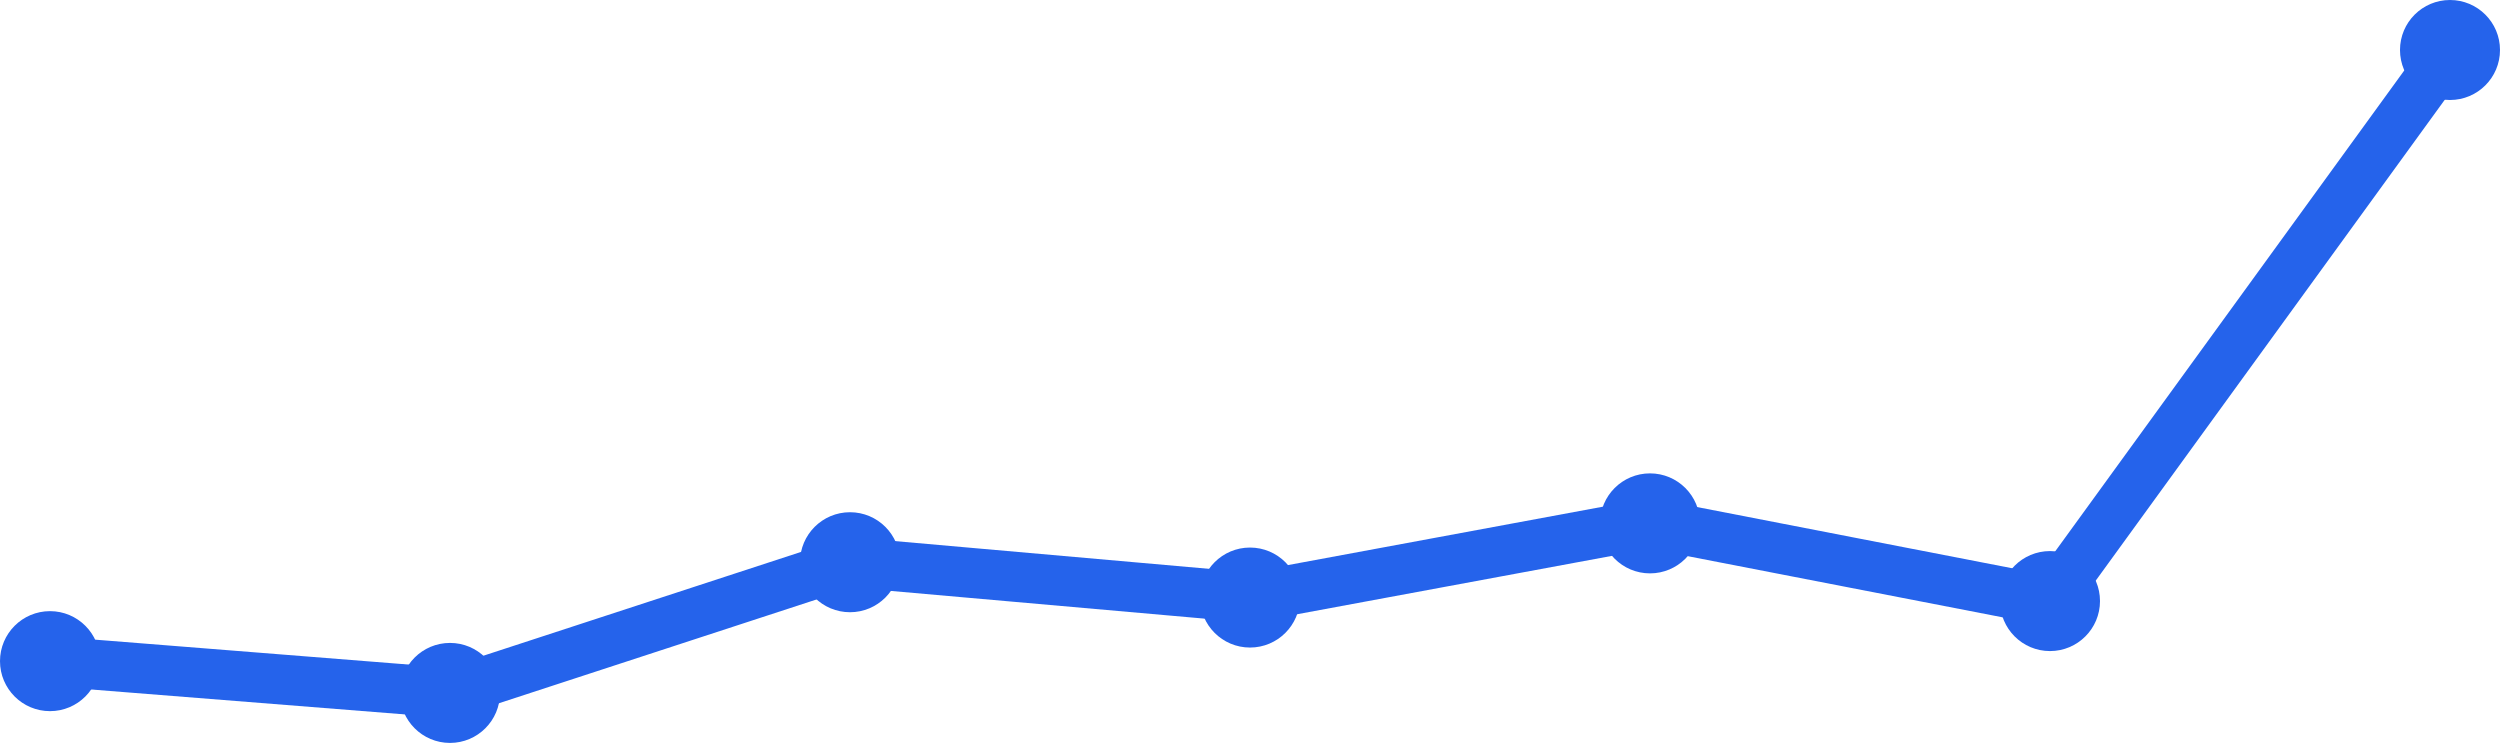
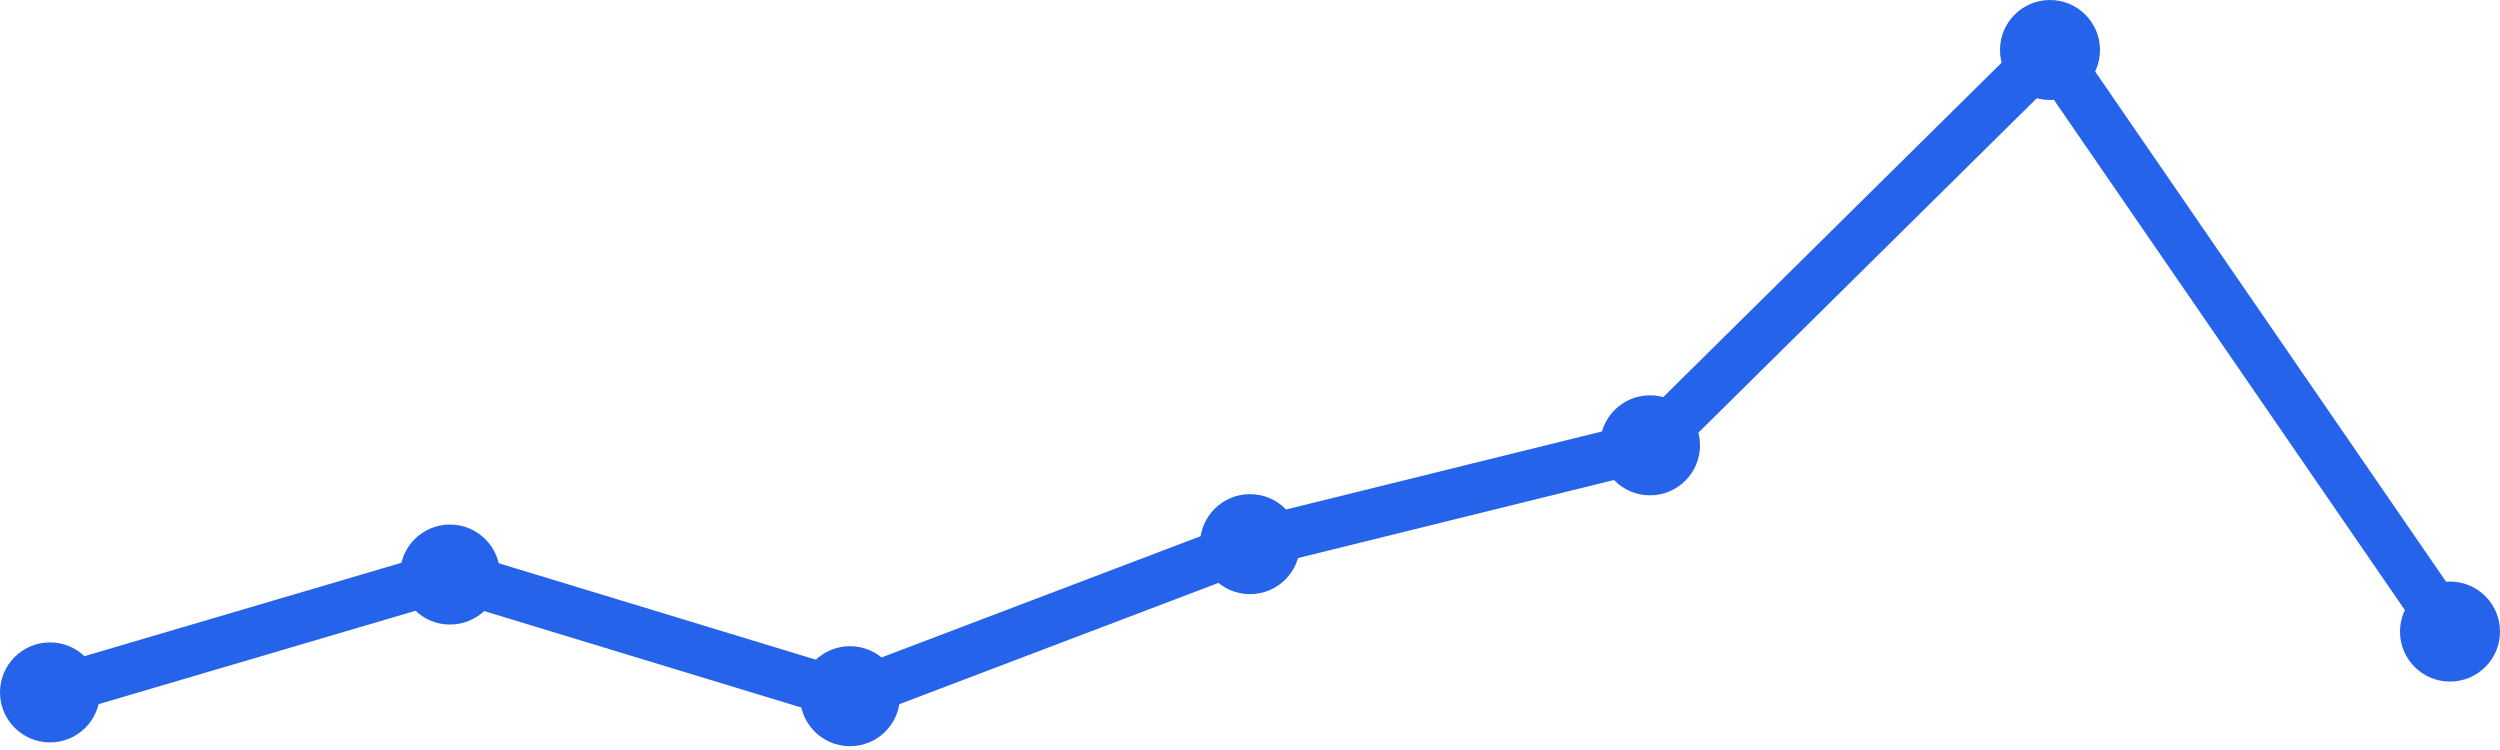
<svg xmlns="http://www.w3.org/2000/svg" width="100" height="30" viewBox="0 0 100 30">
-   <path d="M 2,26.446 L 18,27.717 L 34,22.489 L 50,23.902 L 66,20.935 L 82,24.043 L 98,2" fill="none" stroke="#2563eb" stroke-width="2" stroke-linecap="round" stroke-linejoin="round" />
-   <circle cx="2" cy="26.446" r="2" fill="#2563eb" />
-   <circle cx="18" cy="27.717" r="2" fill="#2563eb" />
-   <circle cx="34" cy="22.489" r="2" fill="#2563eb" />
-   <circle cx="50" cy="23.902" r="2" fill="#2563eb" />
-   <circle cx="66" cy="20.935" r="2" fill="#2563eb" />
-   <circle cx="82" cy="24.043" r="2" fill="#2563eb" />
-   <circle cx="98" cy="2" r="2" fill="#2563eb" />
+   <path d="M 2,27.696 L 18,22.982 L 34,27.848 L 50,21.766 L 66,17.813 L 82,2 L 98,25.263" fill="none" stroke="#2563eb" stroke-width="2" stroke-linecap="round" stroke-linejoin="round" />
+   <circle cx="2" cy="27.696" r="2" fill="#2563eb" />
+   <circle cx="18" cy="22.982" r="2" fill="#2563eb" />
+   <circle cx="34" cy="27.848" r="2" fill="#2563eb" />
+   <circle cx="50" cy="21.766" r="2" fill="#2563eb" />
+   <circle cx="66" cy="17.813" r="2" fill="#2563eb" />
+   <circle cx="82" cy="2" r="2" fill="#2563eb" />
+   <circle cx="98" cy="25.263" r="2" fill="#2563eb" />
</svg>
